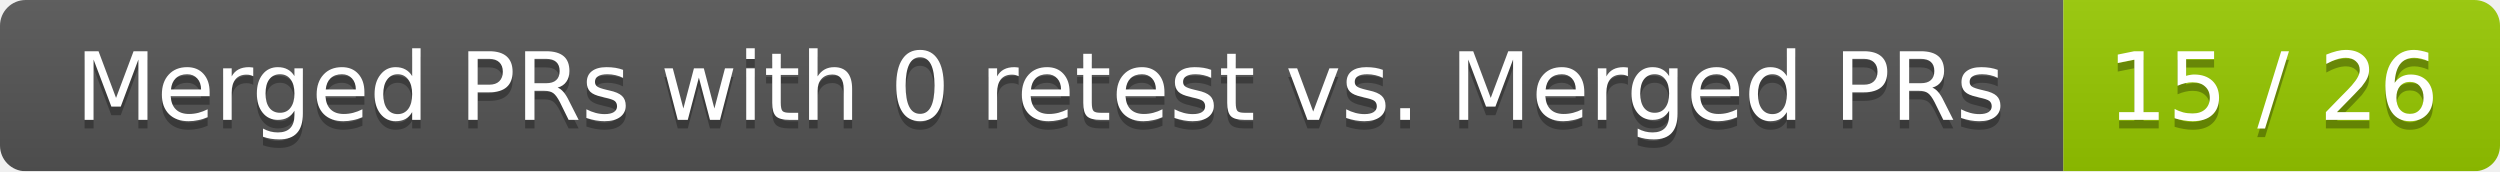
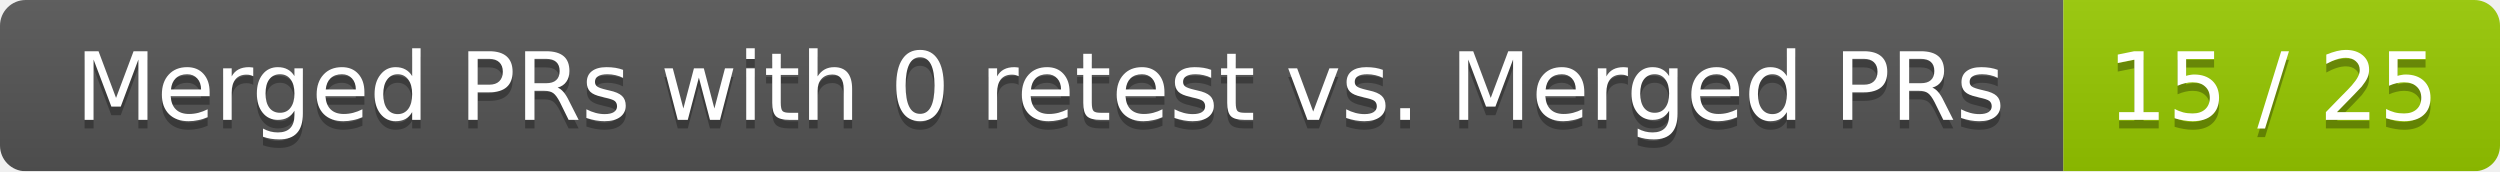
<svg xmlns="http://www.w3.org/2000/svg" width="292" height="20">
  <linearGradient id="smooth" x2="0" y2="100%">
    <stop offset="0" stop-color="#bbb" stop-opacity=".1" />
    <stop offset="1" stop-opacity=".1" />
  </linearGradient>
  <mask id="round">
    <rect width="292" height="20" rx="3" fill="#fff" />
  </mask>
  <g mask="url(#round)">
    <rect width="241" height="20" fill="#555" />
    <rect x="241" width="51" height="20" fill="#97ca00" />
    <rect width="292" height="20" fill="url(#smooth)" />
  </g>
  <g fill="#fff" text-anchor="middle" font-family="DejaVu Sans,Verdana,Geneva,sans-serif" font-size="11">
    <text x="121.5" y="15" fill="#010101" fill-opacity=".3">Merged PRs with 0 retest vs. Merged PRs</text>
    <text x="121.5" y="14">Merged PRs with 0 retest vs. Merged PRs</text>
-     <text x="265.5" y="15" fill="#010101" fill-opacity=".3">15 / 26</text>
-     <text x="265.5" y="14">15 / 26</text>
+     <text x="265.5" y="15" fill="#010101" fill-opacity=".3">15 / 25</text>
+     <text x="265.5" y="14">15 / 25</text>
  </g>
</svg>
